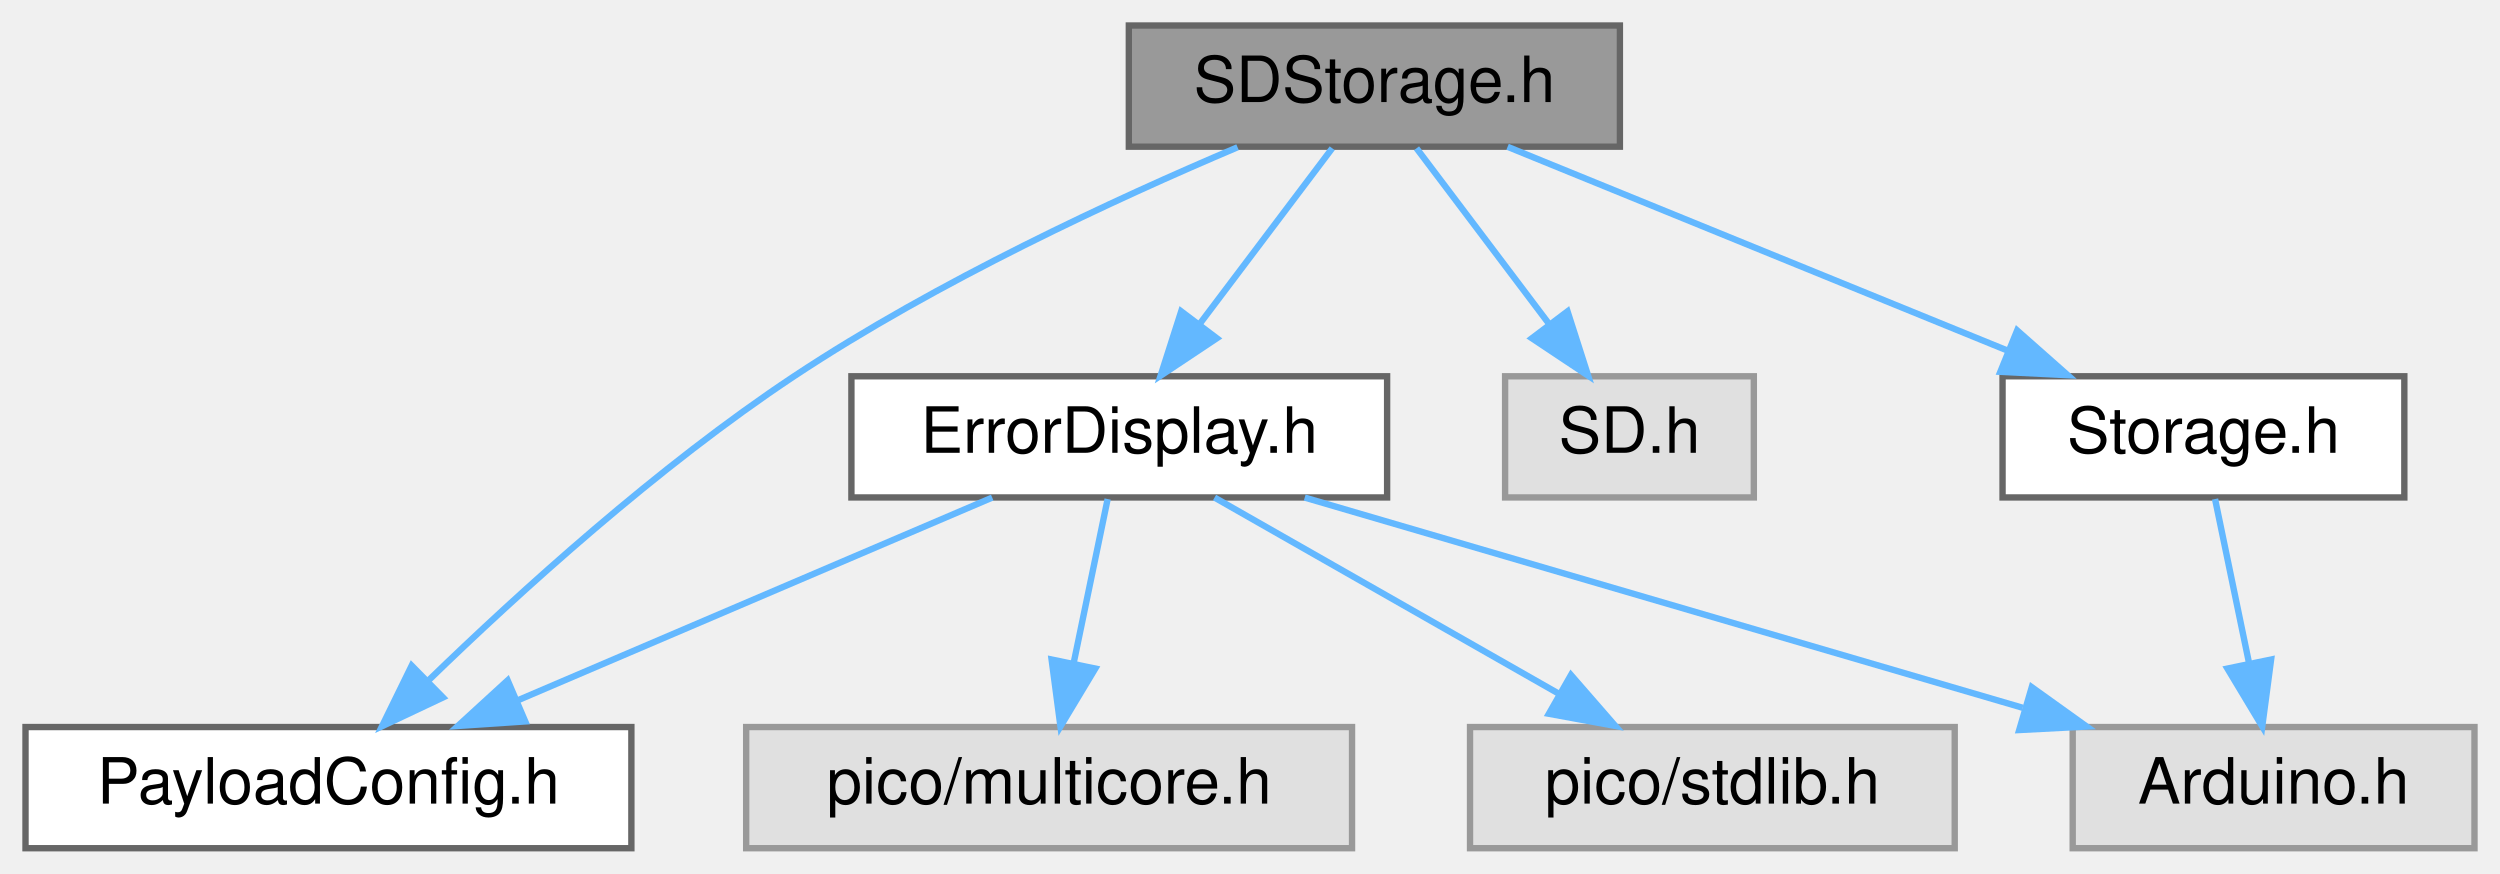
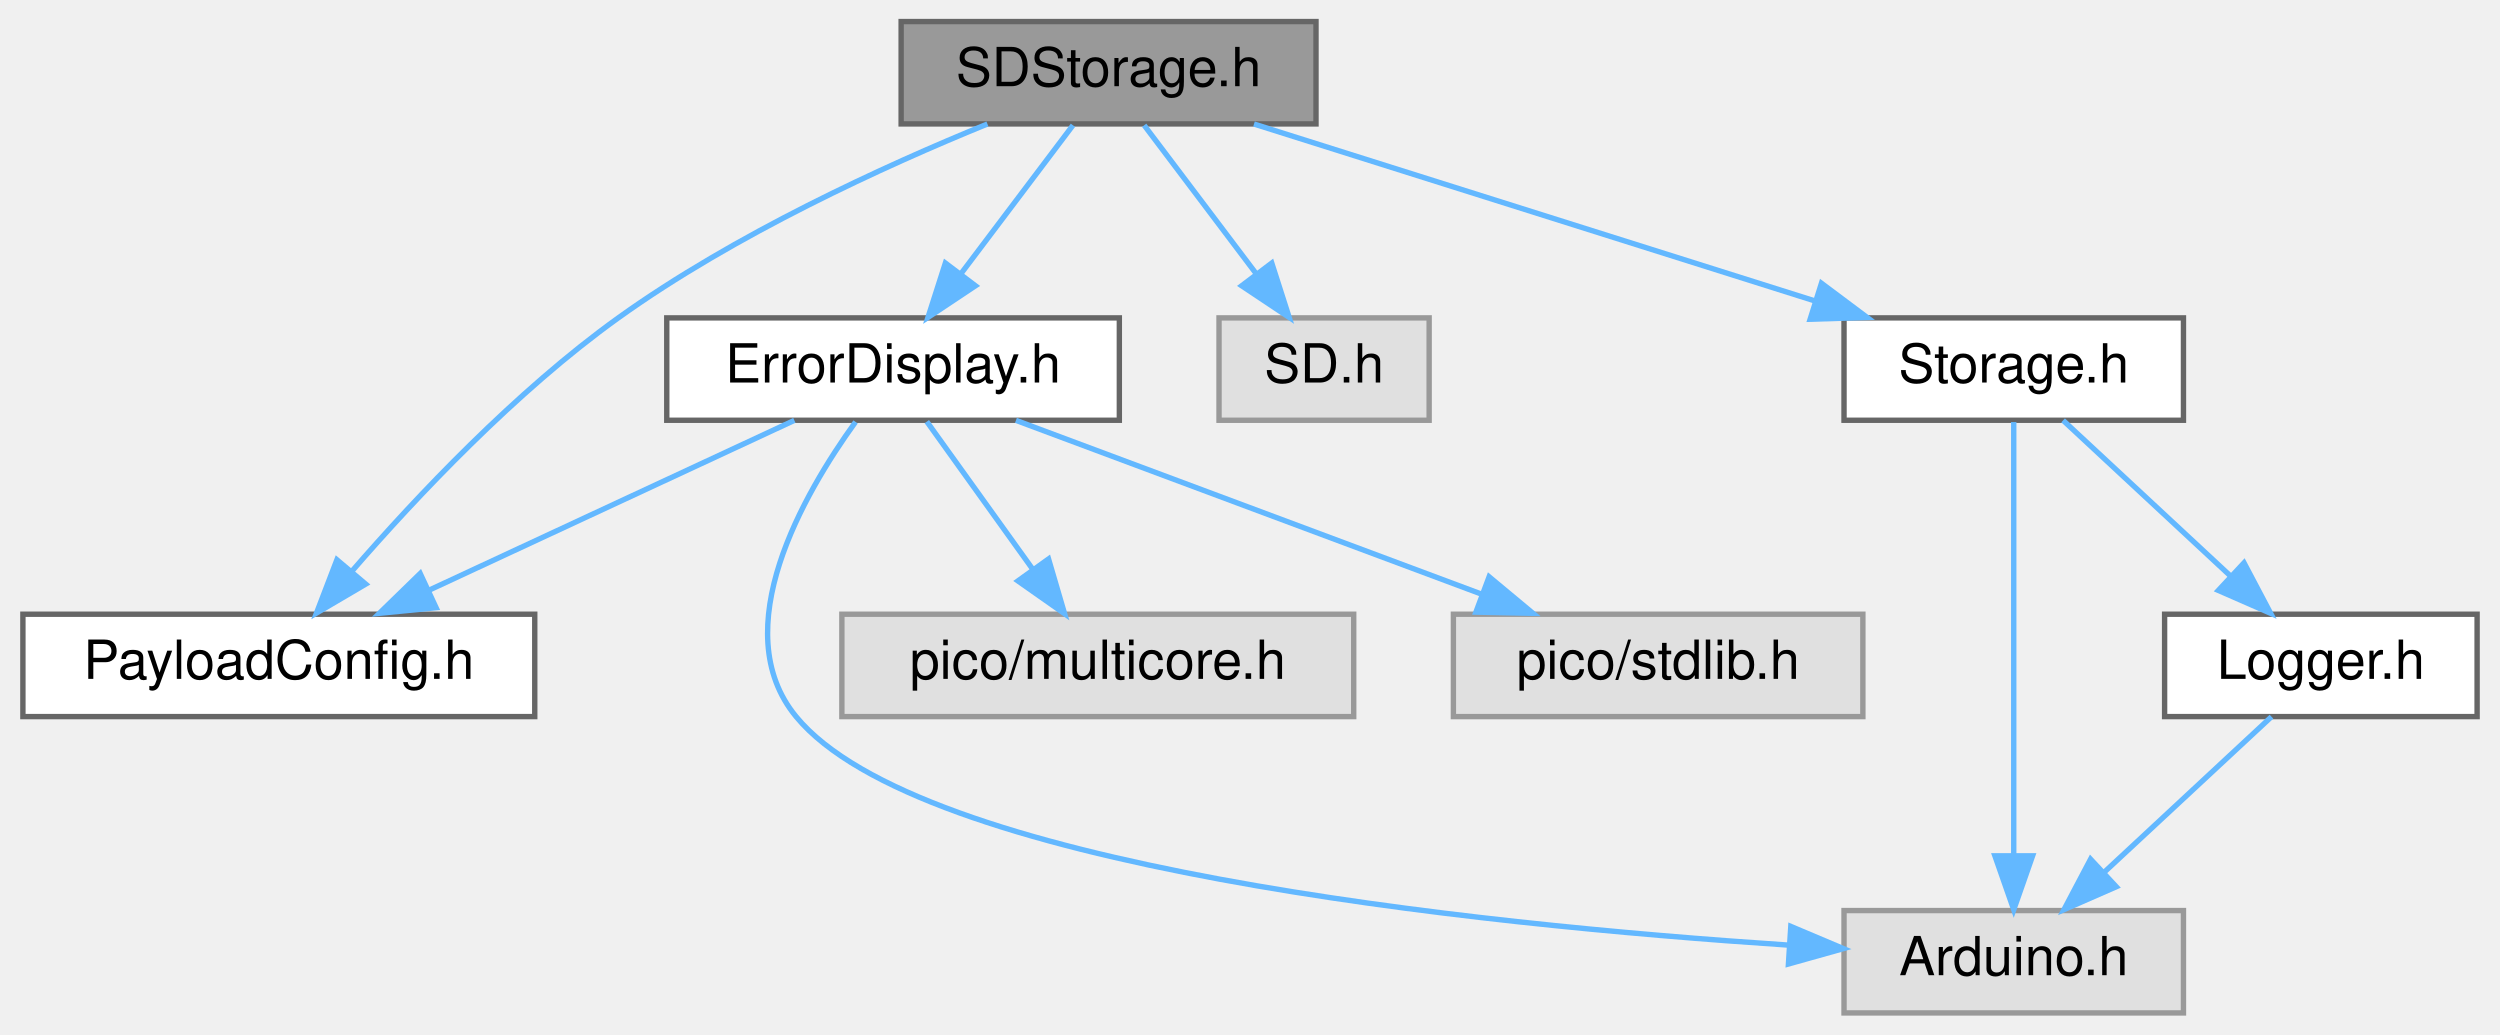
- <svg xmlns="http://www.w3.org/2000/svg" xmlns:xlink="http://www.w3.org/1999/xlink" width="392pt" height="137pt" viewBox="0.00 0.00 392.00 137.00">
-   <g id="graph0" class="graph" transform="scale(1 1) rotate(0) translate(4 133)">
+ <svg xmlns="http://www.w3.org/2000/svg" xmlns:xlink="http://www.w3.org/1999/xlink" width="464pt" height="192pt" viewBox="0.00 0.00 463.50 192.00">
+   <g id="graph0" class="graph" transform="scale(1 1) rotate(0) translate(4 188)">
    <g id="Node000001" class="node">
      <g id="a_Node000001">
        <a xlink:title=" ">
-           <polygon fill="#999999" stroke="#666666" points="250,-129 173,-129 173,-110 250,-110 250,-129" />
-           <text text-anchor="middle" x="211.5" y="-117" font-family="Helvetica,sans-Serif" font-size="10.00">SDStorage.h</text>
+           <polygon fill="#999999" stroke="#666666" points="240,-184 163,-184 163,-165 240,-165 240,-184" />
+           <text text-anchor="middle" x="201.5" y="-172" font-family="Helvetica,sans-Serif" font-size="10.00">SDStorage.h</text>
        </a>
      </g>
    </g>
    <g id="Node000002" class="node">
      <g id="a_Node000002">
        <a xlink:href="ErrorDisplay_8h.html" target="_top" xlink:title=" ">
-           <polygon fill="white" stroke="#666666" points="213.5,-74 129.5,-74 129.5,-55 213.5,-55 213.5,-74" />
-           <text text-anchor="middle" x="171.5" y="-62" font-family="Helvetica,sans-Serif" font-size="10.00">ErrorDisplay.h</text>
+           <polygon fill="white" stroke="#666666" points="203.5,-129 119.5,-129 119.5,-110 203.5,-110 203.5,-129" />
+           <text text-anchor="middle" x="161.5" y="-117" font-family="Helvetica,sans-Serif" font-size="10.00">ErrorDisplay.h</text>
        </a>
      </g>
    </g>
    <g id="edge1_Node000001_Node000002" class="edge">
      <g id="a_edge1_Node000001_Node000002">
        <a xlink:title=" ">
-           <path fill="none" stroke="#63b8ff" d="M204.89,-109.75C199.24,-102.26 190.96,-91.28 184.05,-82.13" />
-           <polygon fill="#63b8ff" stroke="#63b8ff" points="186.8,-79.96 177.98,-74.09 181.21,-84.18 186.8,-79.96" />
+           <path fill="none" stroke="#63b8ff" d="M194.89,-164.75C189.24,-157.26 180.96,-146.28 174.05,-137.13" />
+           <polygon fill="#63b8ff" stroke="#63b8ff" points="176.8,-134.96 167.98,-129.09 171.21,-139.18 176.8,-134.96" />
        </a>
      </g>
    </g>
    <g id="Node000004" class="node">
      <g id="a_Node000004">
        <a xlink:href="PayloadConfig_8h.html" target="_top" xlink:title="Central location for pinout and config defines.">
-           <polygon fill="white" stroke="#666666" points="95,-19 0,-19 0,0 95,0 95,-19" />
-           <text text-anchor="middle" x="47.5" y="-7" font-family="Helvetica,sans-Serif" font-size="10.00">PayloadConfig.h</text>
+           <polygon fill="white" stroke="#666666" points="95,-74 0,-74 0,-55 95,-55 95,-74" />
+           <text text-anchor="middle" x="47.5" y="-62" font-family="Helvetica,sans-Serif" font-size="10.00">PayloadConfig.h</text>
        </a>
      </g>
    </g>
    <g id="edge6_Node000001_Node000004" class="edge">
      <g id="a_edge6_Node000001_Node000004">
        <a xlink:title=" ">
-           <path fill="none" stroke="#63b8ff" d="M190.05,-109.91C171.05,-101.86 142.93,-88.87 120.5,-74 99.2,-59.88 77.43,-40.12 63.28,-26.4" />
-           <polygon fill="#63b8ff" stroke="#63b8ff" points="65.46,-23.64 55.89,-19.12 60.55,-28.63 65.46,-23.64" />
+           <path fill="none" stroke="#63b8ff" d="M179.02,-164.99C159.86,-157.18 132.08,-144.47 110.5,-129 91.48,-115.36 73.02,-95.77 61.05,-81.97" />
+           <polygon fill="#63b8ff" stroke="#63b8ff" points="63.63,-79.59 54.49,-74.22 58.28,-84.11 63.63,-79.59" />
        </a>
      </g>
    </g>
    <g id="Node000007" class="node">
      <g id="a_Node000007">
        <a xlink:title=" ">
-           <polygon fill="#e0e0e0" stroke="#999999" points="271,-74 232,-74 232,-55 271,-55 271,-74" />
-           <text text-anchor="middle" x="251.5" y="-62" font-family="Helvetica,sans-Serif" font-size="10.00">SD.h</text>
+           <polygon fill="#e0e0e0" stroke="#999999" points="261,-129 222,-129 222,-110 261,-110 261,-129" />
+           <text text-anchor="middle" x="241.5" y="-117" font-family="Helvetica,sans-Serif" font-size="10.00">SD.h</text>
        </a>
      </g>
    </g>
    <g id="edge7_Node000001_Node000007" class="edge">
      <g id="a_edge7_Node000001_Node000007">
        <a xlink:title=" ">
-           <path fill="none" stroke="#63b8ff" d="M218.11,-109.75C223.76,-102.26 232.04,-91.28 238.95,-82.13" />
-           <polygon fill="#63b8ff" stroke="#63b8ff" points="241.79,-84.18 245.02,-74.09 236.2,-79.96 241.79,-84.18" />
+           <path fill="none" stroke="#63b8ff" d="M208.11,-164.75C213.76,-157.26 222.04,-146.28 228.95,-137.13" />
+           <polygon fill="#63b8ff" stroke="#63b8ff" points="231.79,-139.18 235.02,-129.09 226.2,-134.96 231.79,-139.18" />
        </a>
      </g>
    </g>
    <g id="Node000008" class="node">
      <g id="a_Node000008">
        <a xlink:href="Storage_8h.html" target="_top" xlink:title=" ">
-           <polygon fill="white" stroke="#666666" points="373,-74 310,-74 310,-55 373,-55 373,-74" />
-           <text text-anchor="middle" x="341.5" y="-62" font-family="Helvetica,sans-Serif" font-size="10.00">Storage.h</text>
+           <polygon fill="white" stroke="#666666" points="401,-129 338,-129 338,-110 401,-110 401,-129" />
+           <text text-anchor="middle" x="369.5" y="-117" font-family="Helvetica,sans-Serif" font-size="10.00">Storage.h</text>
        </a>
      </g>
    </g>
    <g id="edge8_Node000001_Node000008" class="edge">
      <g id="a_edge8_Node000001_Node000008">
        <a xlink:title=" ">
-           <path fill="none" stroke="#63b8ff" d="M232.39,-109.98C253.58,-101.34 286.63,-87.87 310.8,-78.02" />
-           <polygon fill="#63b8ff" stroke="#63b8ff" points="312.29,-81.19 320.23,-74.17 309.65,-74.7 312.29,-81.19" />
+           <path fill="none" stroke="#63b8ff" d="M228.49,-164.98C256.7,-156.09 301.14,-142.07 332.58,-132.15" />
+           <polygon fill="#63b8ff" stroke="#63b8ff" points="333.81,-135.43 342.3,-129.08 331.71,-128.75 333.81,-135.43" />
        </a>
      </g>
    </g>
    <g id="Node000003" class="node">
      <g id="a_Node000003">
        <a xlink:title=" ">
-           <polygon fill="#e0e0e0" stroke="#999999" points="384,-19 321,-19 321,0 384,0 384,-19" />
-           <text text-anchor="middle" x="352.5" y="-7" font-family="Helvetica,sans-Serif" font-size="10.00">Arduino.h</text>
+           <polygon fill="#e0e0e0" stroke="#999999" points="401,-19 338,-19 338,0 401,0 401,-19" />
+           <text text-anchor="middle" x="369.5" y="-7" font-family="Helvetica,sans-Serif" font-size="10.00">Arduino.h</text>
        </a>
      </g>
    </g>
    <g id="edge2_Node000002_Node000003" class="edge">
      <g id="a_edge2_Node000002_Node000003">
        <a xlink:title=" ">
-           <path fill="none" stroke="#63b8ff" d="M200.58,-54.98C231.1,-46.05 279.26,-31.94 313.16,-22.02" />
-           <polygon fill="#63b8ff" stroke="#63b8ff" points="314.58,-25.25 323.19,-19.08 312.61,-18.53 314.58,-25.25" />
+           <path fill="none" stroke="#63b8ff" d="M154.54,-109.69C144.94,-96.41 130.25,-71.11 143.5,-55 166.38,-27.17 269.01,-16.47 327.79,-12.58" />
+           <polygon fill="#63b8ff" stroke="#63b8ff" points="328.12,-16.06 337.88,-11.94 327.68,-9.08 328.12,-16.06" />
        </a>
      </g>
    </g>
    <g id="edge3_Node000002_Node000004" class="edge">
      <g id="a_edge3_Node000002_Node000004">
        <a xlink:title=" ">
-           <path fill="none" stroke="#63b8ff" d="M151.58,-54.98C131.45,-46.38 100.12,-32.99 77.09,-23.15" />
-           <polygon fill="#63b8ff" stroke="#63b8ff" points="78.36,-19.88 67.79,-19.17 75.6,-26.32 78.36,-19.88" />
+           <path fill="none" stroke="#63b8ff" d="M143.18,-109.98C124.84,-101.46 96.39,-88.23 75.27,-78.41" />
+           <polygon fill="#63b8ff" stroke="#63b8ff" points="76.69,-75.21 66.15,-74.17 73.74,-81.56 76.69,-75.21" />
        </a>
      </g>
    </g>
    <g id="Node000005" class="node">
      <g id="a_Node000005">
        <a xlink:title=" ">
-           <polygon fill="#e0e0e0" stroke="#999999" points="208,-19 113,-19 113,0 208,0 208,-19" />
-           <text text-anchor="middle" x="160.5" y="-7" font-family="Helvetica,sans-Serif" font-size="10.00">pico/multicore.h</text>
+           <polygon fill="#e0e0e0" stroke="#999999" points="247,-74 152,-74 152,-55 247,-55 247,-74" />
+           <text text-anchor="middle" x="199.5" y="-62" font-family="Helvetica,sans-Serif" font-size="10.00">pico/multicore.h</text>
        </a>
      </g>
    </g>
    <g id="edge4_Node000002_Node000005" class="edge">
      <g id="a_edge4_Node000002_Node000005">
        <a xlink:title=" ">
-           <path fill="none" stroke="#63b8ff" d="M169.68,-54.75C168.24,-47.8 166.18,-37.85 164.37,-29.13" />
-           <polygon fill="#63b8ff" stroke="#63b8ff" points="167.74,-28.17 162.28,-19.09 160.89,-29.59 167.74,-28.17" />
+           <path fill="none" stroke="#63b8ff" d="M167.77,-109.75C173.09,-102.34 180.86,-91.5 187.38,-82.41" />
+           <polygon fill="#63b8ff" stroke="#63b8ff" points="190.36,-84.26 193.34,-74.09 184.67,-80.18 190.36,-84.26" />
        </a>
      </g>
    </g>
    <g id="Node000006" class="node">
      <g id="a_Node000006">
        <a xlink:title=" ">
-           <polygon fill="#e0e0e0" stroke="#999999" points="302.5,-19 226.5,-19 226.5,0 302.5,0 302.5,-19" />
-           <text text-anchor="middle" x="264.5" y="-7" font-family="Helvetica,sans-Serif" font-size="10.00">pico/stdlib.h</text>
+           <polygon fill="#e0e0e0" stroke="#999999" points="341.5,-74 265.5,-74 265.5,-55 341.5,-55 341.5,-74" />
+           <text text-anchor="middle" x="303.5" y="-62" font-family="Helvetica,sans-Serif" font-size="10.00">pico/stdlib.h</text>
        </a>
      </g>
    </g>
    <g id="edge5_Node000002_Node000006" class="edge">
      <g id="a_edge5_Node000002_Node000006">
        <a xlink:title=" ">
-           <path fill="none" stroke="#63b8ff" d="M186.44,-54.98C201,-46.69 223.37,-33.94 240.43,-24.22" />
-           <polygon fill="#63b8ff" stroke="#63b8ff" points="242.33,-27.16 249.29,-19.17 238.86,-21.08 242.33,-27.16" />
+           <path fill="none" stroke="#63b8ff" d="M184.31,-109.98C207.67,-101.27 244.2,-87.63 270.67,-77.75" />
+           <polygon fill="#63b8ff" stroke="#63b8ff" points="272.13,-80.95 280.27,-74.17 269.68,-74.39 272.13,-80.95" />
        </a>
      </g>
    </g>
    <g id="edge9_Node000008_Node000003" class="edge">
      <g id="a_edge9_Node000008_Node000003">
        <a xlink:title=" ">
-           <path fill="none" stroke="#63b8ff" d="M343.32,-54.75C344.76,-47.8 346.82,-37.85 348.63,-29.13" />
-           <polygon fill="#63b8ff" stroke="#63b8ff" points="352.11,-29.59 350.72,-19.09 345.26,-28.17 352.11,-29.59" />
+           <path fill="none" stroke="#63b8ff" d="M369.5,-109.66C369.5,-92.17 369.5,-52.8 369.5,-29.27" />
+           <polygon fill="#63b8ff" stroke="#63b8ff" points="373,-29.16 369.5,-19.16 366,-29.16 373,-29.16" />
+         </a>
+       </g>
+     </g>
+     <g id="Node000009" class="node">
+       <g id="a_Node000009">
+         <a xlink:href="Logger_8h.html" target="_top" xlink:title=" ">
+           <polygon fill="white" stroke="#666666" points="455.5,-74 397.5,-74 397.5,-55 455.5,-55 455.5,-74" />
+           <text text-anchor="middle" x="426.5" y="-62" font-family="Helvetica,sans-Serif" font-size="10.00">Logger.h</text>
+         </a>
+       </g>
+     </g>
+     <g id="edge10_Node000008_Node000009" class="edge">
+       <g id="a_edge10_Node000008_Node000009">
+         <a xlink:title=" ">
+           <path fill="none" stroke="#63b8ff" d="M378.66,-109.98C387,-102.23 399.53,-90.58 409.68,-81.14" />
+           <polygon fill="#63b8ff" stroke="#63b8ff" points="412.24,-83.54 417.18,-74.17 407.47,-78.42 412.24,-83.54" />
+         </a>
+       </g>
+     </g>
+     <g id="edge11_Node000009_Node000003" class="edge">
+       <g id="a_edge11_Node000009_Node000003">
+         <a xlink:title=" ">
+           <path fill="none" stroke="#63b8ff" d="M417.34,-54.98C409,-47.23 396.47,-35.58 386.32,-26.14" />
+           <polygon fill="#63b8ff" stroke="#63b8ff" points="388.53,-23.42 378.82,-19.17 383.76,-28.54 388.53,-23.42" />
        </a>
      </g>
    </g>
  </g>
</svg>
